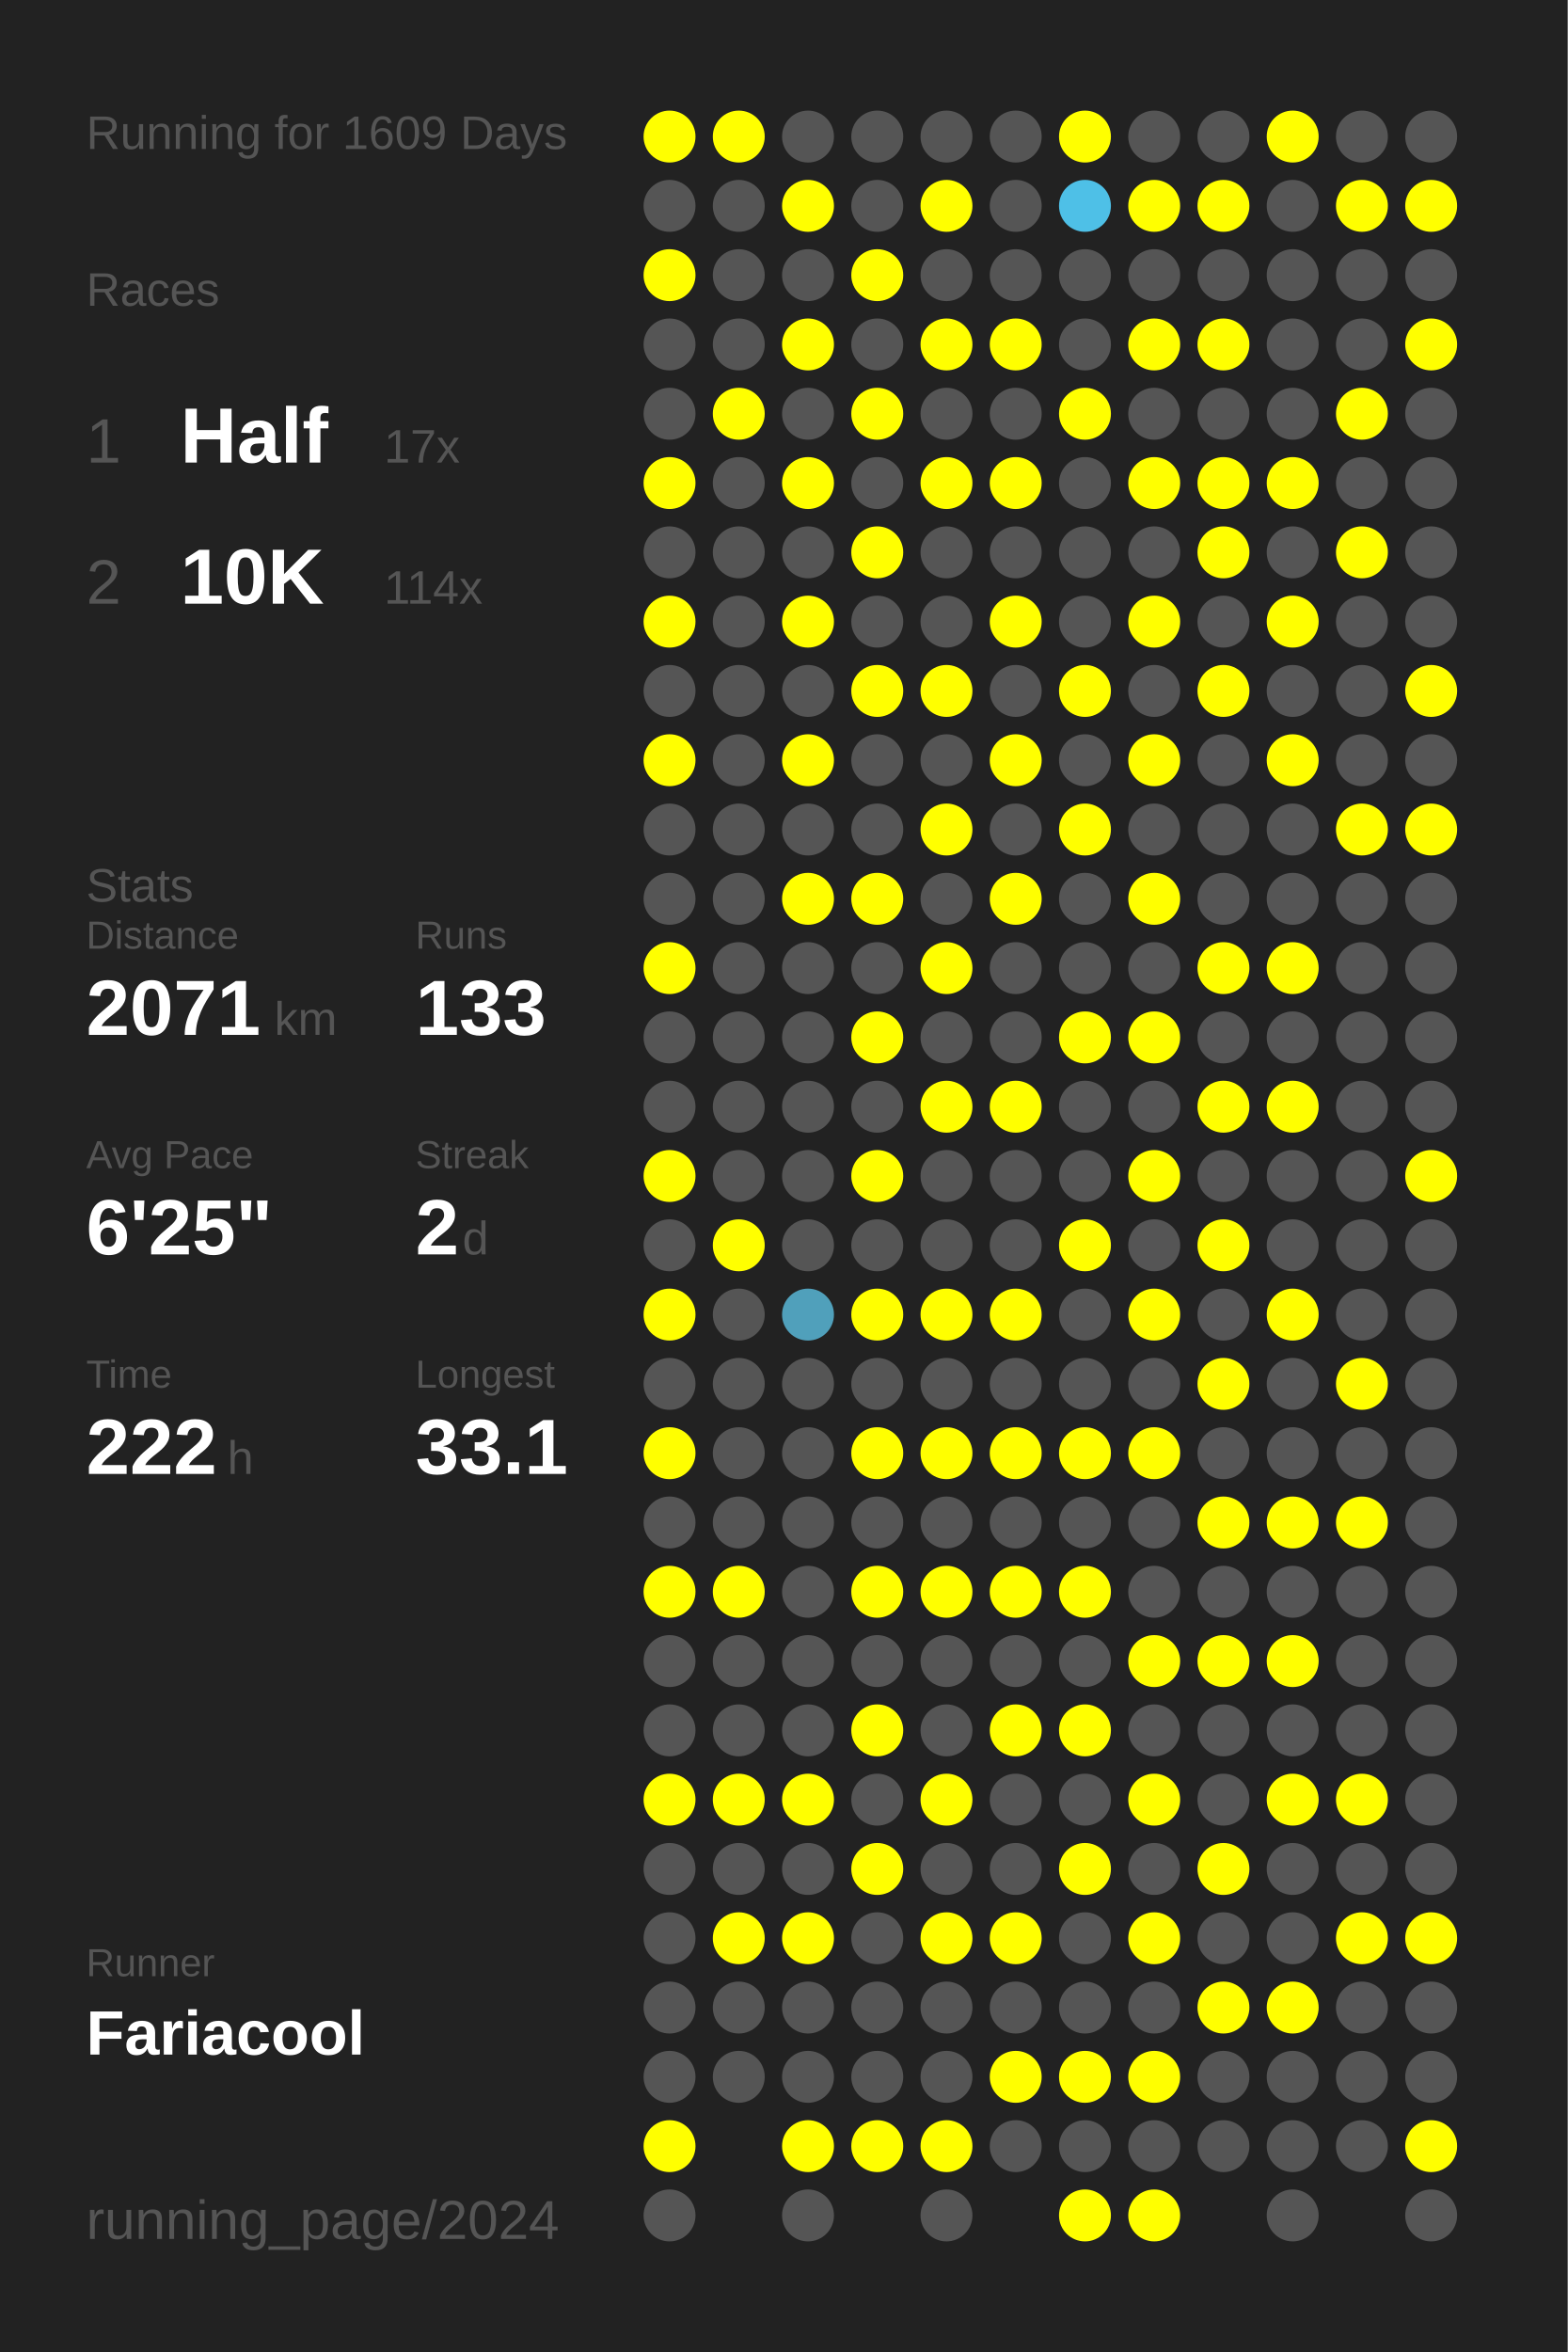
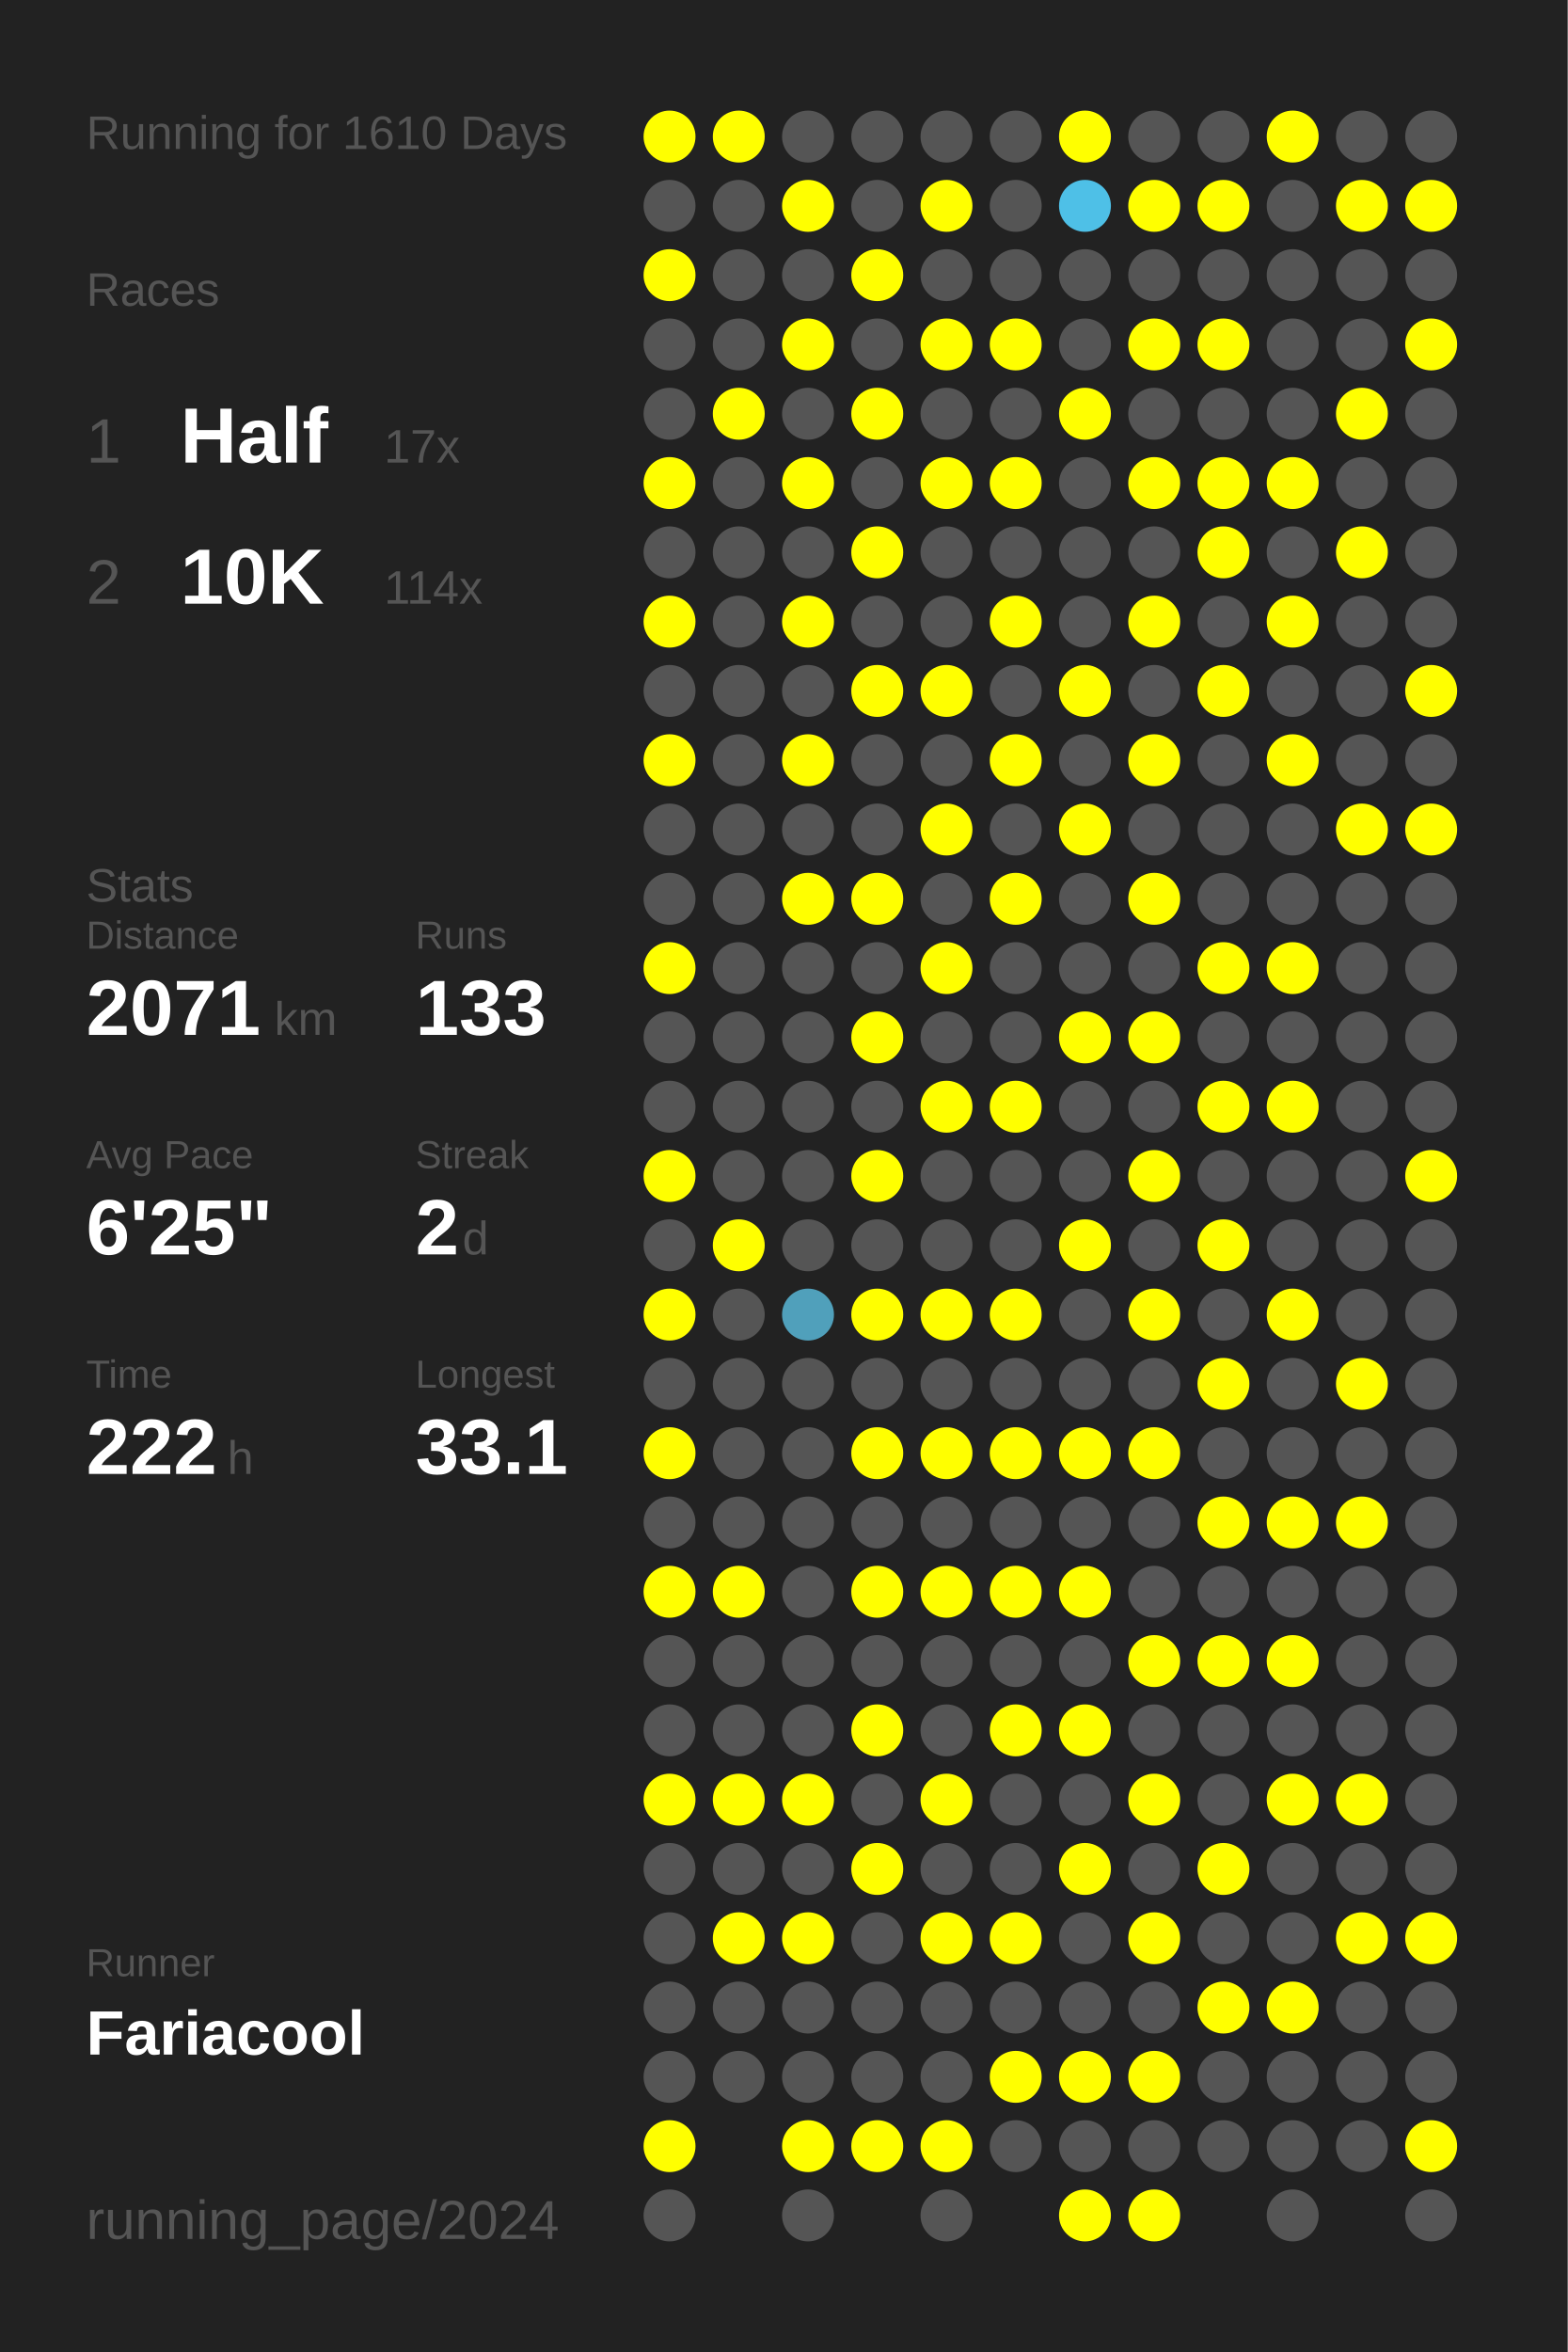
<svg xmlns="http://www.w3.org/2000/svg" baseProfile="full" height="300mm" version="1.1" viewBox="0,0,200,300" width="200mm">
  <defs />
  <rect fill="#222222" height="300" width="200" x="0" y="0" />
-   <text fill="#555555" style="font-size:6px; font-family:Arial;" x="11" y="19">Running for 1609 Days</text>
+   <text fill="#555555" style="font-size:6px; font-family:Arial;" x="11" y="19">Running for 1610 Days</text>
  <text fill="#555555" style="font-size:6px; font-family:Arial;" x="11" y="39">Races</text>
  <text fill="#555555" style="font-size:8px; font-family:Arial;" x="11" y="59">1</text>
  <text fill="#FFFFFF" style="font-size:10px; font-family:Arial; font-weight:bold;" x="23" y="59">Half</text>
  <text fill="#555555" style="font-size:6px; font-family:Arial;" x="49" y="59">17x</text>
  <text fill="#555555" style="font-size:8px; font-family:Arial;" x="11" y="77">2</text>
  <text fill="#FFFFFF" style="font-size:10px; font-family:Arial; font-weight:bold;" x="23" y="77">10K</text>
  <text fill="#555555" style="font-size:6px; font-family:Arial;" x="49" y="77">114x</text>
  <text fill="#555555" style="font-size:6px; font-family:Arial;" x="11" y="115">Stats</text>
  <text fill="#555555" style="font-size:5px; font-family:Arial;" x="11" y="121">Distance</text>
  <text fill="#FFFFFF" style="font-size:10px; font-family:Arial; font-weight:bold;" x="11" y="132">2071</text>
  <text fill="#555555" style="font-size:6px; font-family:Arial;" x="35" y="132">km</text>
  <text fill="#555555" style="font-size:5px; font-family:Arial;" x="53" y="121">Runs</text>
  <text fill="#FFFFFF" style="font-size:10px; font-family:Arial; font-weight:bold;" x="53" y="132">133</text>
  <text fill="#555555" style="font-size:5px; font-family:Arial;" x="11" y="149">Avg Pace</text>
  <text fill="#FFFFFF" style="font-size:10px; font-family:Arial; font-weight:bold;" x="11" y="160">6'25"</text>
  <text fill="#555555" style="font-size:5px; font-family:Arial;" x="53" y="149">Streak</text>
  <text fill="#FFFFFF" style="font-size:10px; font-family:Arial; font-weight:bold;" x="53" y="160">2</text>
  <text fill="#555555" style="font-size:6px; font-family:Arial;" x="59" y="160">d</text>
  <text fill="#555555" style="font-size:5px; font-family:Arial;" x="11" y="177">Time</text>
  <text fill="#FFFFFF" style="font-size:10px; font-family:Arial; font-weight:bold;" x="11" y="188">222</text>
  <text fill="#555555" style="font-size:6px; font-family:Arial;" x="29" y="188">h</text>
  <text fill="#555555" style="font-size:5px; font-family:Arial;" x="53" y="177">Longest</text>
  <text fill="#FFFFFF" style="font-size:10px; font-family:Arial; font-weight:bold;" x="53" y="188">33.1</text>
  <text fill="#555555" style="font-size:5px; font-family:Arial;" x="11" y="252.065">Runner</text>
  <text fill="#FFFFFF" style="font-size:8px; font-family:Arial; font-weight:bold;" x="11" y="262.065">Fariacool</text>
  <text fill="#555555" style="font-size:7px; font-family:Arial;" x="11" y="285.581">running_page/2024</text>
  <circle cx="85.417" cy="17.419" fill="#FFFF00" r="3.312" />
  <circle cx="85.417" cy="26.258" fill="#555555" r="3.312" />
  <circle cx="85.417" cy="35.097" fill="#FFFF00" r="3.312" />
  <circle cx="85.417" cy="43.935" fill="#555555" r="3.312" />
  <circle cx="85.417" cy="52.774" fill="#555555" r="3.312" />
  <circle cx="85.417" cy="61.613" fill="#FFFF00" r="3.312" />
  <circle cx="85.417" cy="70.452" fill="#555555" r="3.312" />
  <circle cx="85.417" cy="79.29" fill="#FFFF00" r="3.312" />
  <circle cx="85.417" cy="88.129" fill="#555555" r="3.312" />
  <circle cx="85.417" cy="96.968" fill="#FFFF00" r="3.312" />
  <circle cx="85.417" cy="105.806" fill="#555555" r="3.312" />
  <circle cx="85.417" cy="114.645" fill="#555555" r="3.312" />
  <circle cx="85.417" cy="123.484" fill="#FFFF00" r="3.312" />
  <circle cx="85.417" cy="132.323" fill="#555555" r="3.312" />
  <circle cx="85.417" cy="141.161" fill="#555555" r="3.312" />
  <circle cx="85.417" cy="150" fill="#FFFF00" r="3.312" />
  <circle cx="85.417" cy="158.839" fill="#555555" r="3.312" />
  <circle cx="85.417" cy="167.677" fill="#FFFF00" r="3.312" />
  <circle cx="85.417" cy="176.516" fill="#555555" r="3.312" />
  <circle cx="85.417" cy="185.355" fill="#FFFF00" r="3.312" />
  <circle cx="85.417" cy="194.194" fill="#555555" r="3.312" />
  <circle cx="85.417" cy="203.032" fill="#FFFF00" r="3.312" />
  <circle cx="85.417" cy="211.871" fill="#555555" r="3.312" />
  <circle cx="85.417" cy="220.71" fill="#555555" r="3.312" />
  <circle cx="85.417" cy="229.548" fill="#FFFF00" r="3.312" />
  <circle cx="85.417" cy="238.387" fill="#555555" r="3.312" />
  <circle cx="85.417" cy="247.226" fill="#555555" r="3.312" />
  <circle cx="85.417" cy="256.065" fill="#555555" r="3.312" />
  <circle cx="85.417" cy="264.903" fill="#555555" r="3.312" />
  <circle cx="85.417" cy="273.742" fill="#FFFF00" r="3.312" />
  <circle cx="85.417" cy="282.581" fill="#555555" r="3.312" />
  <circle cx="94.25" cy="17.419" fill="#FFFF00" r="3.312" />
  <circle cx="94.25" cy="26.258" fill="#555555" r="3.312" />
  <circle cx="94.25" cy="35.097" fill="#555555" r="3.312" />
  <circle cx="94.25" cy="43.935" fill="#555555" r="3.312" />
  <circle cx="94.25" cy="52.774" fill="#FFFF00" r="3.312" />
  <circle cx="94.25" cy="61.613" fill="#555555" r="3.312" />
  <circle cx="94.25" cy="70.452" fill="#555555" r="3.312" />
  <circle cx="94.25" cy="79.29" fill="#555555" r="3.312" />
  <circle cx="94.25" cy="88.129" fill="#555555" r="3.312" />
  <circle cx="94.25" cy="96.968" fill="#555555" r="3.312" />
  <circle cx="94.25" cy="105.806" fill="#555555" r="3.312" />
  <circle cx="94.25" cy="114.645" fill="#555555" r="3.312" />
  <circle cx="94.25" cy="123.484" fill="#555555" r="3.312" />
  <circle cx="94.25" cy="132.323" fill="#555555" r="3.312" />
  <circle cx="94.25" cy="141.161" fill="#555555" r="3.312" />
  <circle cx="94.25" cy="150" fill="#555555" r="3.312" />
  <circle cx="94.25" cy="158.839" fill="#FFFF00" r="3.312" />
  <circle cx="94.25" cy="167.677" fill="#555555" r="3.312" />
  <circle cx="94.25" cy="176.516" fill="#555555" r="3.312" />
  <circle cx="94.25" cy="185.355" fill="#555555" r="3.312" />
  <circle cx="94.25" cy="194.194" fill="#555555" r="3.312" />
  <circle cx="94.25" cy="203.032" fill="#FFFF00" r="3.312" />
  <circle cx="94.25" cy="211.871" fill="#555555" r="3.312" />
  <circle cx="94.25" cy="220.71" fill="#555555" r="3.312" />
  <circle cx="94.25" cy="229.548" fill="#FFFF00" r="3.312" />
  <circle cx="94.25" cy="238.387" fill="#555555" r="3.312" />
  <circle cx="94.25" cy="247.226" fill="#FFFF00" r="3.312" />
  <circle cx="94.25" cy="256.065" fill="#555555" r="3.312" />
  <circle cx="94.25" cy="264.903" fill="#555555" r="3.312" />
  <circle cx="103.083" cy="17.419" fill="#555555" r="3.312" />
  <circle cx="103.083" cy="26.258" fill="#FFFF00" r="3.312" />
  <circle cx="103.083" cy="35.097" fill="#555555" r="3.312" />
  <circle cx="103.083" cy="43.935" fill="#FFFF00" r="3.312" />
  <circle cx="103.083" cy="52.774" fill="#555555" r="3.312" />
  <circle cx="103.083" cy="61.613" fill="#FFFF00" r="3.312" />
  <circle cx="103.083" cy="70.452" fill="#555555" r="3.312" />
  <circle cx="103.083" cy="79.29" fill="#FFFF00" r="3.312" />
  <circle cx="103.083" cy="88.129" fill="#555555" r="3.312" />
  <circle cx="103.083" cy="96.968" fill="#FFFF00" r="3.312" />
  <circle cx="103.083" cy="105.806" fill="#555555" r="3.312" />
  <circle cx="103.083" cy="114.645" fill="#FFFF00" r="3.312" />
  <circle cx="103.083" cy="123.484" fill="#555555" r="3.312" />
  <circle cx="103.083" cy="132.323" fill="#555555" r="3.312" />
  <circle cx="103.083" cy="141.161" fill="#555555" r="3.312" />
  <circle cx="103.083" cy="150" fill="#555555" r="3.312" />
  <circle cx="103.083" cy="158.839" fill="#555555" r="3.312" />
  <circle cx="103.083" cy="167.677" fill="#50a0bb" r="3.312" />
  <circle cx="103.083" cy="176.516" fill="#555555" r="3.312" />
  <circle cx="103.083" cy="185.355" fill="#555555" r="3.312" />
  <circle cx="103.083" cy="194.194" fill="#555555" r="3.312" />
  <circle cx="103.083" cy="203.032" fill="#555555" r="3.312" />
  <circle cx="103.083" cy="211.871" fill="#555555" r="3.312" />
  <circle cx="103.083" cy="220.71" fill="#555555" r="3.312" />
  <circle cx="103.083" cy="229.548" fill="#FFFF00" r="3.312" />
  <circle cx="103.083" cy="238.387" fill="#555555" r="3.312" />
  <circle cx="103.083" cy="247.226" fill="#FFFF00" r="3.312" />
  <circle cx="103.083" cy="256.065" fill="#555555" r="3.312" />
  <circle cx="103.083" cy="264.903" fill="#555555" r="3.312" />
  <circle cx="103.083" cy="273.742" fill="#FFFF00" r="3.312" />
  <circle cx="103.083" cy="282.581" fill="#555555" r="3.312" />
  <circle cx="111.917" cy="17.419" fill="#555555" r="3.312" />
  <circle cx="111.917" cy="26.258" fill="#555555" r="3.312" />
  <circle cx="111.917" cy="35.097" fill="#FFFF00" r="3.312" />
  <circle cx="111.917" cy="43.935" fill="#555555" r="3.312" />
  <circle cx="111.917" cy="52.774" fill="#FFFF00" r="3.312" />
  <circle cx="111.917" cy="61.613" fill="#555555" r="3.312" />
  <circle cx="111.917" cy="70.452" fill="#FFFF00" r="3.312" />
  <circle cx="111.917" cy="79.29" fill="#555555" r="3.312" />
  <circle cx="111.917" cy="88.129" fill="#FFFF00" r="3.312" />
  <circle cx="111.917" cy="96.968" fill="#555555" r="3.312" />
  <circle cx="111.917" cy="105.806" fill="#555555" r="3.312" />
  <circle cx="111.917" cy="114.645" fill="#FFFF00" r="3.312" />
  <circle cx="111.917" cy="123.484" fill="#555555" r="3.312" />
  <circle cx="111.917" cy="132.323" fill="#FFFF00" r="3.312" />
  <circle cx="111.917" cy="141.161" fill="#555555" r="3.312" />
  <circle cx="111.917" cy="150" fill="#FFFF00" r="3.312" />
  <circle cx="111.917" cy="158.839" fill="#555555" r="3.312" />
  <circle cx="111.917" cy="167.677" fill="#FFFF00" r="3.312" />
  <circle cx="111.917" cy="176.516" fill="#555555" r="3.312" />
  <circle cx="111.917" cy="185.355" fill="#FFFF00" r="3.312" />
  <circle cx="111.917" cy="194.194" fill="#555555" r="3.312" />
  <circle cx="111.917" cy="203.032" fill="#FFFF00" r="3.312" />
  <circle cx="111.917" cy="211.871" fill="#555555" r="3.312" />
  <circle cx="111.917" cy="220.71" fill="#FFFF00" r="3.312" />
  <circle cx="111.917" cy="229.548" fill="#555555" r="3.312" />
  <circle cx="111.917" cy="238.387" fill="#FFFF00" r="3.312" />
  <circle cx="111.917" cy="247.226" fill="#555555" r="3.312" />
  <circle cx="111.917" cy="256.065" fill="#555555" r="3.312" />
  <circle cx="111.917" cy="264.903" fill="#555555" r="3.312" />
  <circle cx="111.917" cy="273.742" fill="#FFFF00" r="3.312" />
  <circle cx="120.75" cy="17.419" fill="#555555" r="3.312" />
  <circle cx="120.75" cy="26.258" fill="#FFFF00" r="3.312" />
  <circle cx="120.75" cy="35.097" fill="#555555" r="3.312" />
  <circle cx="120.75" cy="43.935" fill="#FFFF00" r="3.312" />
  <circle cx="120.75" cy="52.774" fill="#555555" r="3.312" />
  <circle cx="120.75" cy="61.613" fill="#FFFF00" r="3.312" />
  <circle cx="120.75" cy="70.452" fill="#555555" r="3.312" />
  <circle cx="120.75" cy="79.29" fill="#555555" r="3.312" />
  <circle cx="120.75" cy="88.129" fill="#FFFF00" r="3.312" />
  <circle cx="120.75" cy="96.968" fill="#555555" r="3.312" />
  <circle cx="120.75" cy="105.806" fill="#FFFF00" r="3.312" />
  <circle cx="120.75" cy="114.645" fill="#555555" r="3.312" />
  <circle cx="120.75" cy="123.484" fill="#FFFF00" r="3.312" />
  <circle cx="120.75" cy="132.323" fill="#555555" r="3.312" />
  <circle cx="120.75" cy="141.161" fill="#FFFF00" r="3.312" />
  <circle cx="120.75" cy="150" fill="#555555" r="3.312" />
  <circle cx="120.75" cy="158.839" fill="#555555" r="3.312" />
  <circle cx="120.75" cy="167.677" fill="#FFFF00" r="3.312" />
  <circle cx="120.75" cy="176.516" fill="#555555" r="3.312" />
  <circle cx="120.75" cy="185.355" fill="#FFFF00" r="3.312" />
  <circle cx="120.75" cy="194.194" fill="#555555" r="3.312" />
  <circle cx="120.75" cy="203.032" fill="#FFFF00" r="3.312" />
  <circle cx="120.75" cy="211.871" fill="#555555" r="3.312" />
  <circle cx="120.75" cy="220.71" fill="#555555" r="3.312" />
  <circle cx="120.75" cy="229.548" fill="#FFFF00" r="3.312" />
  <circle cx="120.75" cy="238.387" fill="#555555" r="3.312" />
  <circle cx="120.75" cy="247.226" fill="#FFFF00" r="3.312" />
  <circle cx="120.75" cy="256.065" fill="#555555" r="3.312" />
  <circle cx="120.75" cy="264.903" fill="#555555" r="3.312" />
  <circle cx="120.75" cy="273.742" fill="#FFFF00" r="3.312" />
  <circle cx="120.75" cy="282.581" fill="#555555" r="3.312" />
  <circle cx="129.583" cy="17.419" fill="#555555" r="3.312" />
  <circle cx="129.583" cy="26.258" fill="#555555" r="3.312" />
  <circle cx="129.583" cy="35.097" fill="#555555" r="3.312" />
  <circle cx="129.583" cy="43.935" fill="#FFFF00" r="3.312" />
  <circle cx="129.583" cy="52.774" fill="#555555" r="3.312" />
  <circle cx="129.583" cy="61.613" fill="#FFFF00" r="3.312" />
  <circle cx="129.583" cy="70.452" fill="#555555" r="3.312" />
  <circle cx="129.583" cy="79.29" fill="#FFFF00" r="3.312" />
  <circle cx="129.583" cy="88.129" fill="#555555" r="3.312" />
  <circle cx="129.583" cy="96.968" fill="#FFFF00" r="3.312" />
  <circle cx="129.583" cy="105.806" fill="#555555" r="3.312" />
  <circle cx="129.583" cy="114.645" fill="#FFFF00" r="3.312" />
  <circle cx="129.583" cy="123.484" fill="#555555" r="3.312" />
  <circle cx="129.583" cy="132.323" fill="#555555" r="3.312" />
  <circle cx="129.583" cy="141.161" fill="#FFFF00" r="3.312" />
  <circle cx="129.583" cy="150" fill="#555555" r="3.312" />
  <circle cx="129.583" cy="158.839" fill="#555555" r="3.312" />
  <circle cx="129.583" cy="167.677" fill="#FFFF00" r="3.312" />
  <circle cx="129.583" cy="176.516" fill="#555555" r="3.312" />
  <circle cx="129.583" cy="185.355" fill="#FFFF00" r="3.312" />
  <circle cx="129.583" cy="194.194" fill="#555555" r="3.312" />
  <circle cx="129.583" cy="203.032" fill="#FFFF00" r="3.312" />
  <circle cx="129.583" cy="211.871" fill="#555555" r="3.312" />
  <circle cx="129.583" cy="220.71" fill="#FFFF00" r="3.312" />
  <circle cx="129.583" cy="229.548" fill="#555555" r="3.312" />
  <circle cx="129.583" cy="238.387" fill="#555555" r="3.312" />
  <circle cx="129.583" cy="247.226" fill="#FFFF00" r="3.312" />
  <circle cx="129.583" cy="256.065" fill="#555555" r="3.312" />
  <circle cx="129.583" cy="264.903" fill="#FFFF00" r="3.312" />
  <circle cx="129.583" cy="273.742" fill="#555555" r="3.312" />
  <circle cx="138.417" cy="17.419" fill="#FFFF00" r="3.312" />
  <circle cx="138.417" cy="26.258" fill="#4ec0e7" r="3.312" />
  <circle cx="138.417" cy="35.097" fill="#555555" r="3.312" />
  <circle cx="138.417" cy="43.935" fill="#555555" r="3.312" />
  <circle cx="138.417" cy="52.774" fill="#FFFF00" r="3.312" />
  <circle cx="138.417" cy="61.613" fill="#555555" r="3.312" />
  <circle cx="138.417" cy="70.452" fill="#555555" r="3.312" />
  <circle cx="138.417" cy="79.29" fill="#555555" r="3.312" />
  <circle cx="138.417" cy="88.129" fill="#FFFF00" r="3.312" />
  <circle cx="138.417" cy="96.968" fill="#555555" r="3.312" />
  <circle cx="138.417" cy="105.806" fill="#FFFF00" r="3.312" />
  <circle cx="138.417" cy="114.645" fill="#555555" r="3.312" />
  <circle cx="138.417" cy="123.484" fill="#555555" r="3.312" />
  <circle cx="138.417" cy="132.323" fill="#FFFF00" r="3.312" />
  <circle cx="138.417" cy="141.161" fill="#555555" r="3.312" />
  <circle cx="138.417" cy="150" fill="#555555" r="3.312" />
  <circle cx="138.417" cy="158.839" fill="#FFFF00" r="3.312" />
  <circle cx="138.417" cy="167.677" fill="#555555" r="3.312" />
  <circle cx="138.417" cy="176.516" fill="#555555" r="3.312" />
  <circle cx="138.417" cy="185.355" fill="#FFFF00" r="3.312" />
  <circle cx="138.417" cy="194.194" fill="#555555" r="3.312" />
  <circle cx="138.417" cy="203.032" fill="#FFFF00" r="3.312" />
  <circle cx="138.417" cy="211.871" fill="#555555" r="3.312" />
  <circle cx="138.417" cy="220.71" fill="#FFFF00" r="3.312" />
  <circle cx="138.417" cy="229.548" fill="#555555" r="3.312" />
  <circle cx="138.417" cy="238.387" fill="#FFFF00" r="3.312" />
  <circle cx="138.417" cy="247.226" fill="#555555" r="3.312" />
  <circle cx="138.417" cy="256.065" fill="#555555" r="3.312" />
  <circle cx="138.417" cy="264.903" fill="#FFFF00" r="3.312" />
  <circle cx="138.417" cy="273.742" fill="#555555" r="3.312" />
  <circle cx="138.417" cy="282.581" fill="#FFFF00" r="3.312" />
  <circle cx="147.25" cy="17.419" fill="#555555" r="3.312" />
  <circle cx="147.25" cy="26.258" fill="#FFFF00" r="3.312" />
  <circle cx="147.25" cy="35.097" fill="#555555" r="3.312" />
  <circle cx="147.25" cy="43.935" fill="#FFFF00" r="3.312" />
  <circle cx="147.25" cy="52.774" fill="#555555" r="3.312" />
  <circle cx="147.25" cy="61.613" fill="#FFFF00" r="3.312" />
  <circle cx="147.25" cy="70.452" fill="#555555" r="3.312" />
  <circle cx="147.25" cy="79.29" fill="#FFFF00" r="3.312" />
  <circle cx="147.25" cy="88.129" fill="#555555" r="3.312" />
  <circle cx="147.25" cy="96.968" fill="#FFFF00" r="3.312" />
  <circle cx="147.25" cy="105.806" fill="#555555" r="3.312" />
  <circle cx="147.25" cy="114.645" fill="#FFFF00" r="3.312" />
  <circle cx="147.25" cy="123.484" fill="#555555" r="3.312" />
  <circle cx="147.25" cy="132.323" fill="#FFFF00" r="3.312" />
  <circle cx="147.25" cy="141.161" fill="#555555" r="3.312" />
  <circle cx="147.25" cy="150" fill="#FFFF00" r="3.312" />
  <circle cx="147.25" cy="158.839" fill="#555555" r="3.312" />
  <circle cx="147.25" cy="167.677" fill="#FFFF00" r="3.312" />
  <circle cx="147.25" cy="176.516" fill="#555555" r="3.312" />
  <circle cx="147.25" cy="185.355" fill="#FFFF00" r="3.312" />
  <circle cx="147.25" cy="194.194" fill="#555555" r="3.312" />
  <circle cx="147.25" cy="203.032" fill="#555555" r="3.312" />
  <circle cx="147.25" cy="211.871" fill="#FFFF00" r="3.312" />
  <circle cx="147.25" cy="220.71" fill="#555555" r="3.312" />
  <circle cx="147.25" cy="229.548" fill="#FFFF00" r="3.312" />
  <circle cx="147.25" cy="238.387" fill="#555555" r="3.312" />
  <circle cx="147.25" cy="247.226" fill="#FFFF00" r="3.312" />
  <circle cx="147.25" cy="256.065" fill="#555555" r="3.312" />
  <circle cx="147.25" cy="264.903" fill="#FFFF00" r="3.312" />
  <circle cx="147.25" cy="273.742" fill="#555555" r="3.312" />
  <circle cx="147.25" cy="282.581" fill="#FFFF00" r="3.312" />
  <circle cx="156.083" cy="17.419" fill="#555555" r="3.312" />
  <circle cx="156.083" cy="26.258" fill="#FFFF00" r="3.312" />
  <circle cx="156.083" cy="35.097" fill="#555555" r="3.312" />
  <circle cx="156.083" cy="43.935" fill="#FFFF00" r="3.312" />
  <circle cx="156.083" cy="52.774" fill="#555555" r="3.312" />
  <circle cx="156.083" cy="61.613" fill="#FFFF00" r="3.312" />
  <circle cx="156.083" cy="70.452" fill="#FFFF00" r="3.312" />
  <circle cx="156.083" cy="79.29" fill="#555555" r="3.312" />
  <circle cx="156.083" cy="88.129" fill="#FFFF00" r="3.312" />
  <circle cx="156.083" cy="96.968" fill="#555555" r="3.312" />
  <circle cx="156.083" cy="105.806" fill="#555555" r="3.312" />
  <circle cx="156.083" cy="114.645" fill="#555555" r="3.312" />
  <circle cx="156.083" cy="123.484" fill="#FFFF00" r="3.312" />
  <circle cx="156.083" cy="132.323" fill="#555555" r="3.312" />
  <circle cx="156.083" cy="141.161" fill="#FFFF00" r="3.312" />
  <circle cx="156.083" cy="150" fill="#555555" r="3.312" />
  <circle cx="156.083" cy="158.839" fill="#FFFF00" r="3.312" />
  <circle cx="156.083" cy="167.677" fill="#555555" r="3.312" />
  <circle cx="156.083" cy="176.516" fill="#FFFF00" r="3.312" />
  <circle cx="156.083" cy="185.355" fill="#555555" r="3.312" />
  <circle cx="156.083" cy="194.194" fill="#FFFF00" r="3.312" />
  <circle cx="156.083" cy="203.032" fill="#555555" r="3.312" />
  <circle cx="156.083" cy="211.871" fill="#FFFF00" r="3.312" />
  <circle cx="156.083" cy="220.71" fill="#555555" r="3.312" />
  <circle cx="156.083" cy="229.548" fill="#555555" r="3.312" />
  <circle cx="156.083" cy="238.387" fill="#FFFF00" r="3.312" />
  <circle cx="156.083" cy="247.226" fill="#555555" r="3.312" />
  <circle cx="156.083" cy="256.065" fill="#FFFF00" r="3.312" />
  <circle cx="156.083" cy="264.903" fill="#555555" r="3.312" />
  <circle cx="156.083" cy="273.742" fill="#555555" r="3.312" />
  <circle cx="164.917" cy="17.419" fill="#FFFF00" r="3.312" />
  <circle cx="164.917" cy="26.258" fill="#555555" r="3.312" />
  <circle cx="164.917" cy="35.097" fill="#555555" r="3.312" />
  <circle cx="164.917" cy="43.935" fill="#555555" r="3.312" />
  <circle cx="164.917" cy="52.774" fill="#555555" r="3.312" />
  <circle cx="164.917" cy="61.613" fill="#FFFF00" r="3.312" />
  <circle cx="164.917" cy="70.452" fill="#555555" r="3.312" />
  <circle cx="164.917" cy="79.29" fill="#FFFF00" r="3.312" />
  <circle cx="164.917" cy="88.129" fill="#555555" r="3.312" />
  <circle cx="164.917" cy="96.968" fill="#FFFF00" r="3.312" />
  <circle cx="164.917" cy="105.806" fill="#555555" r="3.312" />
  <circle cx="164.917" cy="114.645" fill="#555555" r="3.312" />
  <circle cx="164.917" cy="123.484" fill="#FFFF00" r="3.312" />
  <circle cx="164.917" cy="132.323" fill="#555555" r="3.312" />
  <circle cx="164.917" cy="141.161" fill="#FFFF00" r="3.312" />
  <circle cx="164.917" cy="150" fill="#555555" r="3.312" />
  <circle cx="164.917" cy="158.839" fill="#555555" r="3.312" />
  <circle cx="164.917" cy="167.677" fill="#FFFF00" r="3.312" />
  <circle cx="164.917" cy="176.516" fill="#555555" r="3.312" />
  <circle cx="164.917" cy="185.355" fill="#555555" r="3.312" />
  <circle cx="164.917" cy="194.194" fill="#FFFF00" r="3.312" />
  <circle cx="164.917" cy="203.032" fill="#555555" r="3.312" />
  <circle cx="164.917" cy="211.871" fill="#FFFF00" r="3.312" />
  <circle cx="164.917" cy="220.71" fill="#555555" r="3.312" />
  <circle cx="164.917" cy="229.548" fill="#FFFF00" r="3.312" />
  <circle cx="164.917" cy="238.387" fill="#555555" r="3.312" />
  <circle cx="164.917" cy="247.226" fill="#555555" r="3.312" />
  <circle cx="164.917" cy="256.065" fill="#FFFF00" r="3.312" />
  <circle cx="164.917" cy="264.903" fill="#555555" r="3.312" />
  <circle cx="164.917" cy="273.742" fill="#555555" r="3.312" />
  <circle cx="164.917" cy="282.581" fill="#555555" r="3.312" />
  <circle cx="173.75" cy="17.419" fill="#555555" r="3.312" />
  <circle cx="173.75" cy="26.258" fill="#FFFF00" r="3.312" />
  <circle cx="173.75" cy="35.097" fill="#555555" r="3.312" />
  <circle cx="173.75" cy="43.935" fill="#555555" r="3.312" />
  <circle cx="173.75" cy="52.774" fill="#FFFF00" r="3.312" />
  <circle cx="173.75" cy="61.613" fill="#555555" r="3.312" />
  <circle cx="173.75" cy="70.452" fill="#FFFF00" r="3.312" />
  <circle cx="173.75" cy="79.29" fill="#555555" r="3.312" />
  <circle cx="173.75" cy="88.129" fill="#555555" r="3.312" />
  <circle cx="173.75" cy="96.968" fill="#555555" r="3.312" />
  <circle cx="173.75" cy="105.806" fill="#FFFF00" r="3.312" />
  <circle cx="173.75" cy="114.645" fill="#555555" r="3.312" />
  <circle cx="173.75" cy="123.484" fill="#555555" r="3.312" />
  <circle cx="173.75" cy="132.323" fill="#555555" r="3.312" />
  <circle cx="173.75" cy="141.161" fill="#555555" r="3.312" />
  <circle cx="173.75" cy="150" fill="#555555" r="3.312" />
  <circle cx="173.75" cy="158.839" fill="#555555" r="3.312" />
  <circle cx="173.75" cy="167.677" fill="#555555" r="3.312" />
  <circle cx="173.75" cy="176.516" fill="#FFFF00" r="3.312" />
  <circle cx="173.75" cy="185.355" fill="#555555" r="3.312" />
  <circle cx="173.75" cy="194.194" fill="#FFFF00" r="3.312" />
  <circle cx="173.75" cy="203.032" fill="#555555" r="3.312" />
  <circle cx="173.75" cy="211.871" fill="#555555" r="3.312" />
  <circle cx="173.75" cy="220.71" fill="#555555" r="3.312" />
  <circle cx="173.75" cy="229.548" fill="#FFFF00" r="3.312" />
  <circle cx="173.75" cy="238.387" fill="#555555" r="3.312" />
  <circle cx="173.75" cy="247.226" fill="#FFFF00" r="3.312" />
  <circle cx="173.75" cy="256.065" fill="#555555" r="3.312" />
  <circle cx="173.75" cy="264.903" fill="#555555" r="3.312" />
  <circle cx="173.75" cy="273.742" fill="#555555" r="3.312" />
  <circle cx="182.583" cy="17.419" fill="#555555" r="3.312" />
  <circle cx="182.583" cy="26.258" fill="#FFFF00" r="3.312" />
  <circle cx="182.583" cy="35.097" fill="#555555" r="3.312" />
  <circle cx="182.583" cy="43.935" fill="#FFFF00" r="3.312" />
  <circle cx="182.583" cy="52.774" fill="#555555" r="3.312" />
  <circle cx="182.583" cy="61.613" fill="#555555" r="3.312" />
  <circle cx="182.583" cy="70.452" fill="#555555" r="3.312" />
  <circle cx="182.583" cy="79.29" fill="#555555" r="3.312" />
  <circle cx="182.583" cy="88.129" fill="#FFFF00" r="3.312" />
  <circle cx="182.583" cy="96.968" fill="#555555" r="3.312" />
  <circle cx="182.583" cy="105.806" fill="#FFFF00" r="3.312" />
  <circle cx="182.583" cy="114.645" fill="#555555" r="3.312" />
  <circle cx="182.583" cy="123.484" fill="#555555" r="3.312" />
  <circle cx="182.583" cy="132.323" fill="#555555" r="3.312" />
  <circle cx="182.583" cy="141.161" fill="#555555" r="3.312" />
  <circle cx="182.583" cy="150" fill="#FFFF00" r="3.312" />
  <circle cx="182.583" cy="158.839" fill="#555555" r="3.312" />
  <circle cx="182.583" cy="167.677" fill="#555555" r="3.312" />
  <circle cx="182.583" cy="176.516" fill="#555555" r="3.312" />
  <circle cx="182.583" cy="185.355" fill="#555555" r="3.312" />
  <circle cx="182.583" cy="194.194" fill="#555555" r="3.312" />
  <circle cx="182.583" cy="203.032" fill="#555555" r="3.312" />
  <circle cx="182.583" cy="211.871" fill="#555555" r="3.312" />
  <circle cx="182.583" cy="220.71" fill="#555555" r="3.312" />
  <circle cx="182.583" cy="229.548" fill="#555555" r="3.312" />
  <circle cx="182.583" cy="238.387" fill="#555555" r="3.312" />
  <circle cx="182.583" cy="247.226" fill="#FFFF00" r="3.312" />
  <circle cx="182.583" cy="256.065" fill="#555555" r="3.312" />
  <circle cx="182.583" cy="264.903" fill="#555555" r="3.312" />
  <circle cx="182.583" cy="273.742" fill="#FFFF00" r="3.312" />
  <circle cx="182.583" cy="282.581" fill="#555555" r="3.312" />
</svg>
